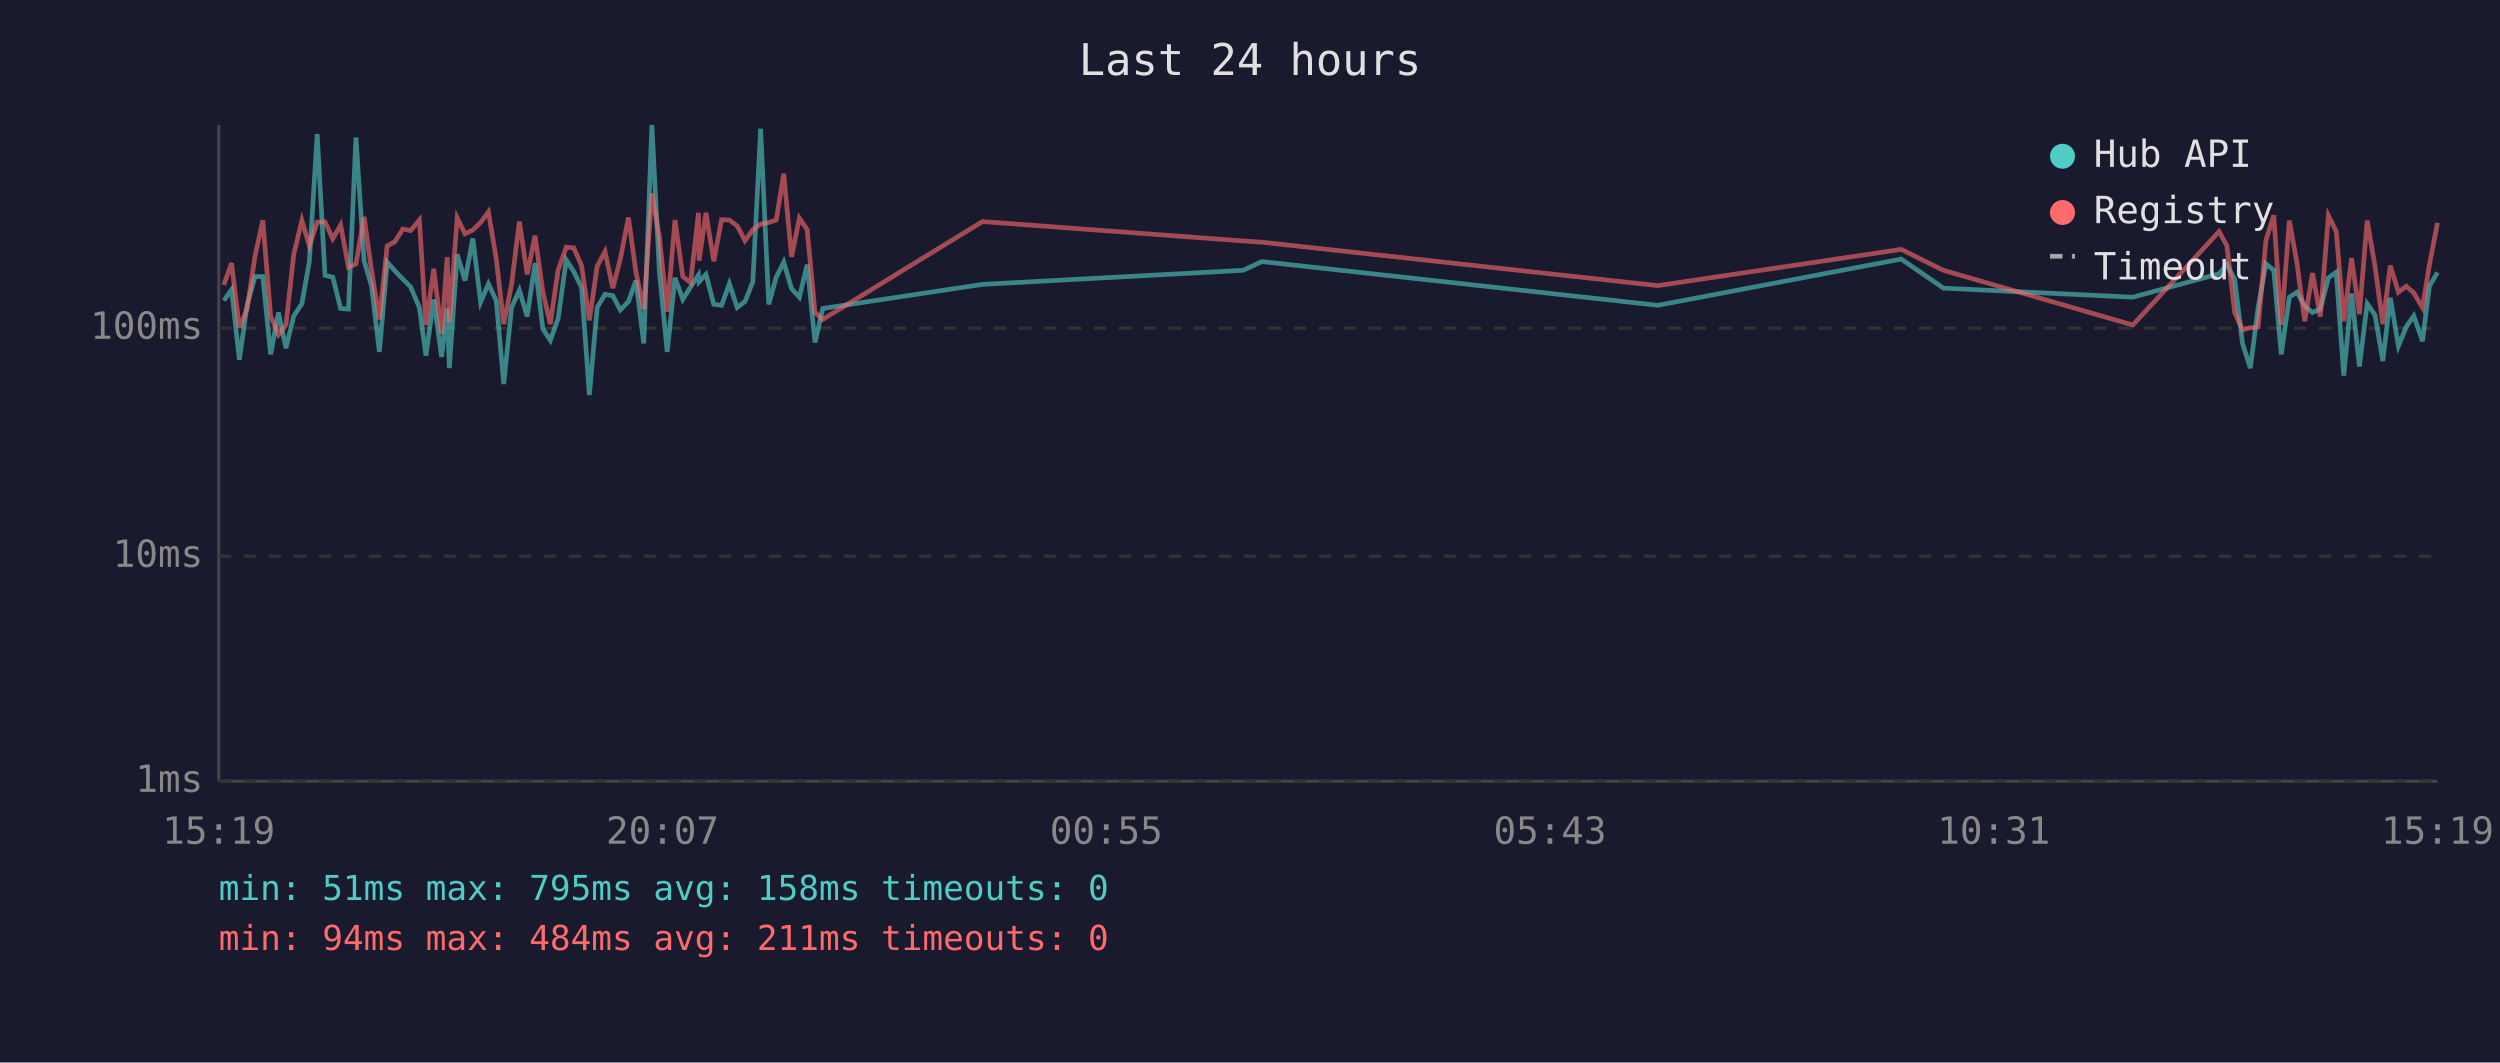
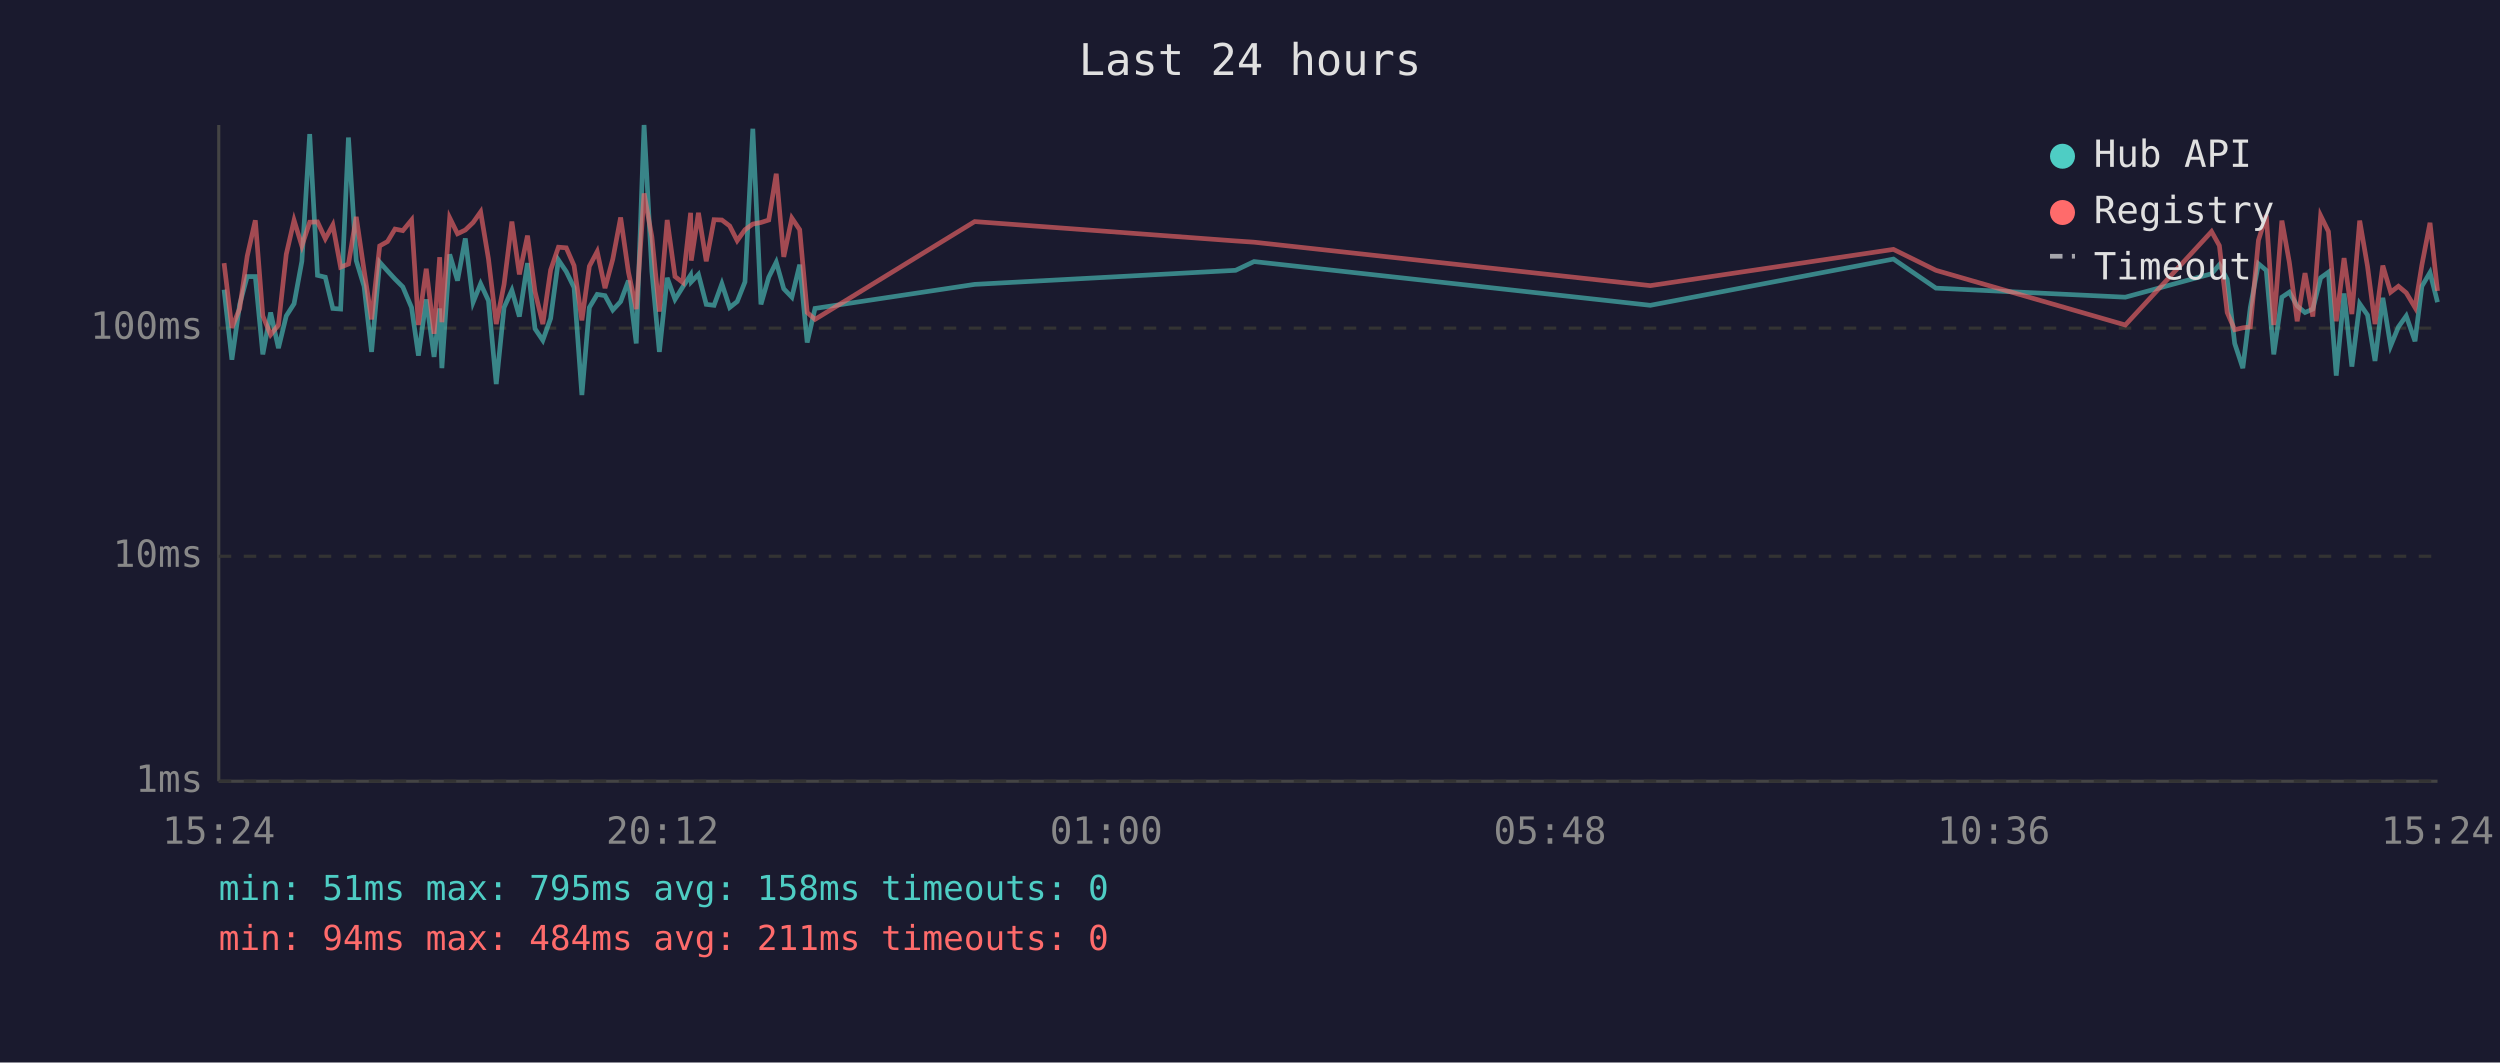
<svg xmlns="http://www.w3.org/2000/svg" viewBox="0 0 800 340" font-family="monospace" font-size="12">
  <rect width="800" height="340" fill="#1a1a2e" />
  <text x="400" y="24" fill="#e0e0e0" font-size="14" text-anchor="middle">Last 24 hours</text>
  <line x1="70" y1="40" x2="70" y2="250" stroke="#444" stroke-width="1" />
  <line x1="70" y1="250" x2="780" y2="250" stroke="#444" stroke-width="1" />
  <line x1="70" y1="250" x2="780" y2="250" stroke="#333" stroke-width="1" stroke-dasharray="4" />
  <text x="65" y="250" fill="#888" text-anchor="end" dominant-baseline="middle">1ms</text>
  <line x1="70" y1="178" x2="780" y2="178" stroke="#333" stroke-width="1" stroke-dasharray="4" />
  <text x="65" y="178" fill="#888" text-anchor="end" dominant-baseline="middle">10ms</text>
  <line x1="70" y1="105" x2="780" y2="105" stroke="#333" stroke-width="1" stroke-dasharray="4" />
  <text x="65" y="105" fill="#888" text-anchor="end" dominant-baseline="middle">100ms</text>
-   <text x="70" y="270" fill="#888" text-anchor="middle">15:19</text>
-   <text x="212" y="270" fill="#888" text-anchor="middle">20:07</text>
-   <text x="354" y="270" fill="#888" text-anchor="middle">00:55</text>
-   <text x="496" y="270" fill="#888" text-anchor="middle">05:43</text>
-   <text x="638" y="270" fill="#888" text-anchor="middle">10:31</text>
-   <text x="780" y="270" fill="#888" text-anchor="middle">15:19</text>
-   <polyline points="71.6,96.2 74.1,92.7 76.6,115.1 79.1,97.4 81.6,88.5 84.1,88.5 86.6,113.4 89.1,100.0 91.5,111.4 94.0,101.1 96.6,97.2 99.0,83.6 101.5,42.9 104.0,88.1 106.5,88.7 109.0,98.7 111.5,98.9 113.9,44.0 116.5,83.4 118.9,91.6 121.4,112.6 123.9,83.9 126.4,86.7 128.9,89.3 131.4,91.8 134.2,98.4 136.3,113.8 138.8,95.8 141.3,114.2 143.1,98.7 143.8,117.8 146.3,81.4 148.8,89.8 151.3,76.3 153.8,96.7 156.3,90.8 158.8,96.2 161.2,122.9 163.7,98.4 166.2,92.9 168.7,101.3 171.2,84.2 173.7,105.2 176.1,108.9 178.6,101.9 181.2,83.2 183.6,86.9 186.1,92.0 188.6,126.4 191.1,98.4 193.6,94.2 196.1,94.6 198.5,99.2 201.1,96.5 203.5,89.8 206.0,109.9 208.6,40.0 211.0,86.9 213.5,112.6 216.0,88.9 218.5,95.8 221.0,91.8 223.5,88.0 223.7,90.2 225.9,87.8 228.4,97.4 230.9,97.7 233.4,90.8 235.9,98.4 238.4,96.5 240.9,90.2 243.4,41.2 246.0,97.4 248.4,88.7 250.8,83.9 253.3,92.4 255.8,95.1 258.3,84.7 260.8,109.6 263.3,98.7 314.4,91.0 397.8,86.5 403.8,83.7 530.5,97.7 608.4,82.9 621.9,92.2 682.5,95.1 710.1,87.6 712.6,84.7 715.1,89.4 717.6,109.9 720.1,117.8 722.6,98.4 725.1,84.4 727.6,86.5 730.0,113.4 732.6,95.1 735.0,93.5 737.5,97.9 740.0,100.0 742.5,98.9 745.1,88.9 747.6,87.1 750.0,120.2 752.5,93.9 755.0,117.3 757.5,97.2 760.0,100.8 762.5,115.5 764.9,95.3 767.5,110.7 770.0,104.6 772.4,101.1 775.2,109.2 777.4,91.6 780.0,87.2" fill="none" stroke="#4ecdc4" stroke-width="1.5" opacity="0.6" />
-   <polyline points="71.6,91.2 74.1,84.2 76.6,104.9 79.1,98.7 81.6,82.0 84.1,70.5 86.6,101.1 89.1,107.1 91.5,104.0 94.0,81.4 96.6,70.5 99.0,78.7 101.5,71.1 104.0,71.0 106.5,76.4 109.0,72.0 111.5,85.5 113.9,84.5 116.5,69.4 118.9,86.5 121.4,102.2 123.9,78.7 126.4,77.3 128.9,73.3 131.4,73.8 134.2,70.4 136.3,104.0 138.8,86.0 141.3,106.8 143.1,82.3 143.8,103.1 146.3,69.7 148.8,74.8 151.3,73.6 153.8,71.2 156.3,67.8 158.8,82.8 161.2,103.7 163.7,91.0 166.2,70.9 168.7,87.8 171.2,75.4 173.7,93.3 176.1,103.7 178.6,86.4 181.2,79.1 183.6,79.3 186.1,85.0 188.6,102.5 191.1,85.2 193.6,80.5 196.1,92.2 198.5,82.9 201.1,69.6 203.5,87.1 206.0,98.9 208.6,61.9 211.0,75.8 213.5,99.7 216.0,70.4 218.5,88.5 221.0,90.4 223.5,68.1 223.7,83.4 225.9,68.1 228.4,83.6 230.9,70.3 233.4,70.4 235.9,72.3 238.4,77.0 240.9,73.5 243.4,71.7 246.0,71.2 248.4,70.4 250.8,55.6 253.3,82.2 255.8,69.8 258.3,73.5 260.8,100.0 263.3,102.2 314.4,70.9 397.8,77.1 403.8,77.5 530.5,91.4 608.4,79.8 621.9,86.5 682.5,104.0 710.1,74.1 712.6,78.6 715.1,100.0 717.6,105.5 720.1,104.9 722.6,104.6 725.1,76.9 727.6,68.9 730.0,104.0 732.6,70.6 735.0,84.0 737.5,102.8 740.0,87.4 742.5,101.3 745.1,69.0 747.6,74.1 750.0,102.8 752.5,82.6 755.0,100.5 757.5,70.6 760.0,85.2 762.5,103.7 764.9,85.0 767.5,93.5 770.0,91.6 772.4,93.7 775.2,98.4 777.4,84.8 780.0,71.3" fill="none" stroke="#ff6b6b" stroke-width="1.5" opacity="0.6" />
+   <text x="70" y="270" fill="#888" text-anchor="middle">15:24</text>
+   <text x="212" y="270" fill="#888" text-anchor="middle">20:12</text>
+   <text x="354" y="270" fill="#888" text-anchor="middle">01:00</text>
+   <text x="496" y="270" fill="#888" text-anchor="middle">05:48</text>
+   <text x="638" y="270" fill="#888" text-anchor="middle">10:36</text>
+   <text x="780" y="270" fill="#888" text-anchor="middle">15:24</text>
+   <polyline points="71.7,92.7 74.2,115.1 76.7,97.4 79.1,88.5 81.7,88.5 84.1,113.4 86.6,100.0 89.1,111.4 91.6,101.1 94.1,97.2 96.6,83.6 99.1,42.9 101.6,88.1 104.1,88.7 106.5,98.7 109.0,98.9 111.5,44.0 114.0,83.4 116.5,91.6 118.9,112.6 121.5,83.9 124.0,86.7 126.4,89.3 128.9,91.8 131.7,98.4 133.9,113.8 136.4,95.8 138.9,114.2 140.7,98.7 141.4,117.8 143.9,81.4 146.4,89.8 148.9,76.3 151.4,96.7 153.8,90.8 156.3,96.2 158.8,122.9 161.3,98.4 163.8,92.9 166.2,101.3 168.8,84.2 171.2,105.2 173.7,108.9 176.2,101.9 178.7,83.2 181.2,86.9 183.7,92.0 186.2,126.4 188.6,98.4 191.1,94.2 193.6,94.6 196.1,99.2 198.6,96.5 201.1,89.8 203.6,109.9 206.1,40.0 208.6,86.9 211.0,112.6 213.5,88.9 216.0,95.8 218.5,91.8 221.0,88.0 221.2,90.2 223.5,87.8 226.0,97.4 228.5,97.7 231.0,90.8 233.5,98.4 235.9,96.5 238.4,90.2 240.9,41.2 243.5,97.4 246.0,88.7 248.4,83.9 250.8,92.4 253.4,95.1 255.9,84.7 258.3,109.6 260.8,98.7 311.9,91.0 395.4,86.5 401.3,83.7 528.1,97.7 605.9,82.9 619.5,92.2 680.1,95.1 707.7,87.6 710.2,84.7 712.7,89.4 715.1,109.9 717.7,117.8 720.1,98.4 722.7,84.4 725.2,86.5 727.6,113.4 730.2,95.1 732.6,93.5 735.1,97.9 737.6,100.0 740.1,98.9 742.6,88.9 745.1,87.1 747.6,120.2 750.1,93.9 752.6,117.3 755.1,97.2 757.6,100.8 760.0,115.5 762.5,95.3 765.0,110.7 767.5,104.6 770.0,101.1 772.8,109.2 775.0,91.6 777.6,87.2 780.0,96.7" fill="none" stroke="#4ecdc4" stroke-width="1.5" opacity="0.6" />
+   <polyline points="71.7,84.2 74.2,104.9 76.7,98.7 79.1,82.0 81.7,70.5 84.1,101.1 86.6,107.1 89.1,104.0 91.6,81.4 94.1,70.5 96.6,78.7 99.1,71.1 101.6,71.0 104.1,76.4 106.5,72.0 109.0,85.5 111.5,84.5 114.0,69.4 116.5,86.5 118.9,102.2 121.5,78.7 124.0,77.3 126.4,73.3 128.9,73.8 131.7,70.4 133.9,104.0 136.4,86.0 138.9,106.8 140.7,82.3 141.4,103.1 143.9,69.7 146.4,74.8 148.9,73.6 151.4,71.2 153.8,67.8 156.3,82.8 158.8,103.7 161.3,91.0 163.8,70.9 166.2,87.8 168.8,75.4 171.2,93.3 173.7,103.7 176.2,86.4 178.7,79.1 181.2,79.3 183.7,85.0 186.2,102.5 188.6,85.2 191.1,80.5 193.6,92.2 196.1,82.9 198.6,69.6 201.1,87.1 203.6,98.9 206.1,61.9 208.6,75.8 211.0,99.7 213.5,70.4 216.0,88.5 218.5,90.4 221.0,68.1 221.2,83.4 223.5,68.1 226.0,83.6 228.5,70.3 231.0,70.4 233.5,72.3 235.9,77.0 238.4,73.5 240.9,71.7 243.5,71.2 246.0,70.4 248.4,55.6 250.8,82.2 253.4,69.8 255.9,73.5 258.3,100.0 260.8,102.2 311.9,70.9 395.4,77.1 401.3,77.5 528.1,91.4 605.9,79.8 619.5,86.5 680.1,104.0 707.7,74.1 710.2,78.6 712.7,100.0 715.1,105.5 717.7,104.9 720.1,104.6 722.7,76.9 725.2,68.9 727.6,104.0 730.2,70.6 732.6,84.0 735.1,102.8 737.6,87.4 740.1,101.3 742.6,69.0 745.1,74.1 747.6,102.8 750.1,82.6 752.6,100.5 755.1,70.6 757.6,85.2 760.0,103.7 762.5,85.0 765.0,93.5 767.5,91.6 770.0,93.7 772.8,98.4 775.0,84.8 777.6,71.3 780.0,93.1" fill="none" stroke="#ff6b6b" stroke-width="1.5" opacity="0.6" />
  <circle cx="660" cy="50" r="4" fill="#4ecdc4" />
  <text x="670" y="50" fill="#e0e0e0" dominant-baseline="middle">Hub API</text>
  <circle cx="660" cy="68" r="4" fill="#ff6b6b" />
  <text x="670" y="68" fill="#e0e0e0" dominant-baseline="middle">Registry</text>
  <line x1="656" y1="82" x2="664" y2="82" stroke="#e0e0e0" stroke-width="1.5" stroke-dasharray="4,3" opacity="0.7" />
  <text x="670" y="86" fill="#e0e0e0" dominant-baseline="middle">Timeout</text>
  <text x="70" y="288" fill="#4ecdc4" font-size="11">min: 51ms  max: 795ms  avg: 158ms  timeouts: 0</text>
  <text x="70" y="304" fill="#ff6b6b" font-size="11">min: 94ms  max: 484ms  avg: 211ms  timeouts: 0</text>
</svg>
